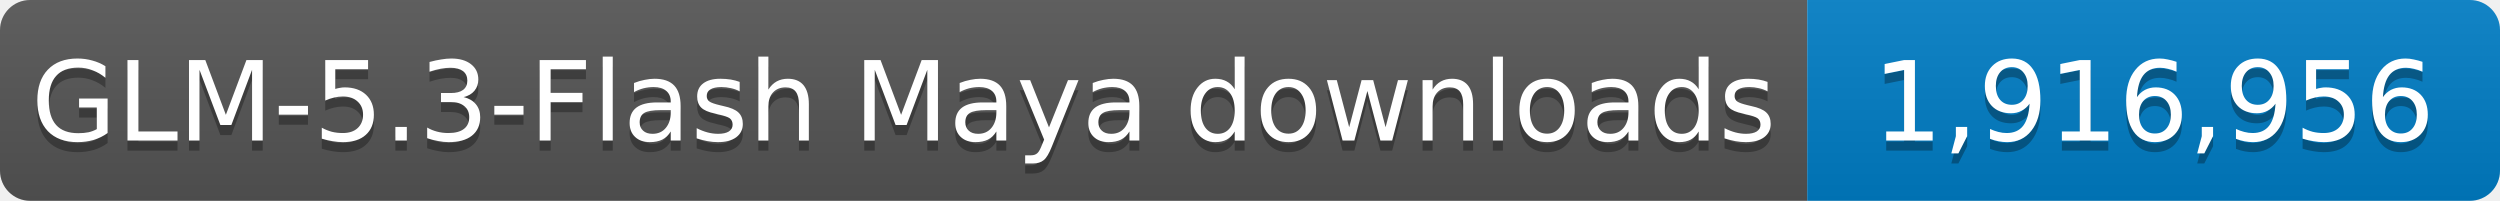
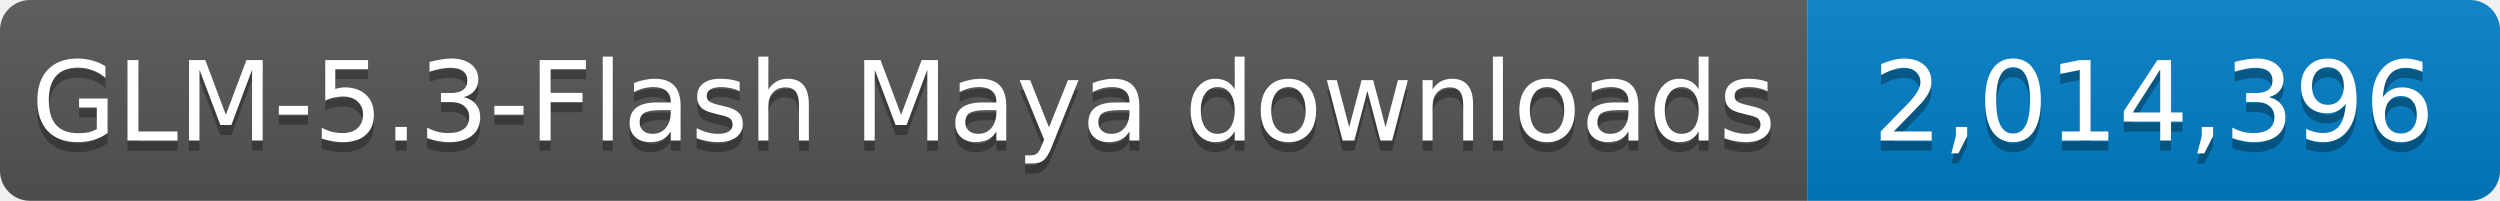
- <svg xmlns="http://www.w3.org/2000/svg" width="249" height="20" role="img" aria-label="GLM-5.3-Flash Maya downloads: 1,916,956">
+ <svg xmlns="http://www.w3.org/2000/svg" width="249" height="20" role="img" aria-label="GLM-5.3-Flash Maya downloads: 2,014,396">
  <linearGradient id="s" x2="0" y2="100%">
    <stop offset="0" stop-color="#bbb" stop-opacity=".1" />
    <stop offset="1" stop-opacity=".1" />
  </linearGradient>
  <clipPath id="r">
    <rect width="249" height="20" rx="3" fill="#fff" />
  </clipPath>
  <g clip-path="url(#r)">
    <rect width="180" height="20" fill="#555" />
    <rect x="180" width="69" height="20" fill="#007ec6" />
    <rect width="249" height="20" fill="url(#s)" />
  </g>
  <g fill="#fff" text-anchor="middle" font-family="Verdana,Geneva,DejaVu Sans,sans-serif" font-size="11">
    <text x="90.0" y="15" fill="#010101" fill-opacity=".3" textLength="170" lengthAdjust="spacingAndGlyphs">GLM-5.3-Flash Maya downloads</text>
    <text x="90.0" y="14" textLength="170" lengthAdjust="spacingAndGlyphs">GLM-5.3-Flash Maya downloads</text>
-     <text x="214.5" y="15" fill="#010101" fill-opacity=".3" textLength="59" lengthAdjust="spacingAndGlyphs">1,916,956</text>
-     <text x="214.5" y="14" textLength="59" lengthAdjust="spacingAndGlyphs">1,916,956</text>
+     <text x="214.5" y="15" fill="#010101" fill-opacity=".3" textLength="59" lengthAdjust="spacingAndGlyphs">2,014,396</text>
+     <text x="214.5" y="14" textLength="59" lengthAdjust="spacingAndGlyphs">2,014,396</text>
  </g>
</svg>
